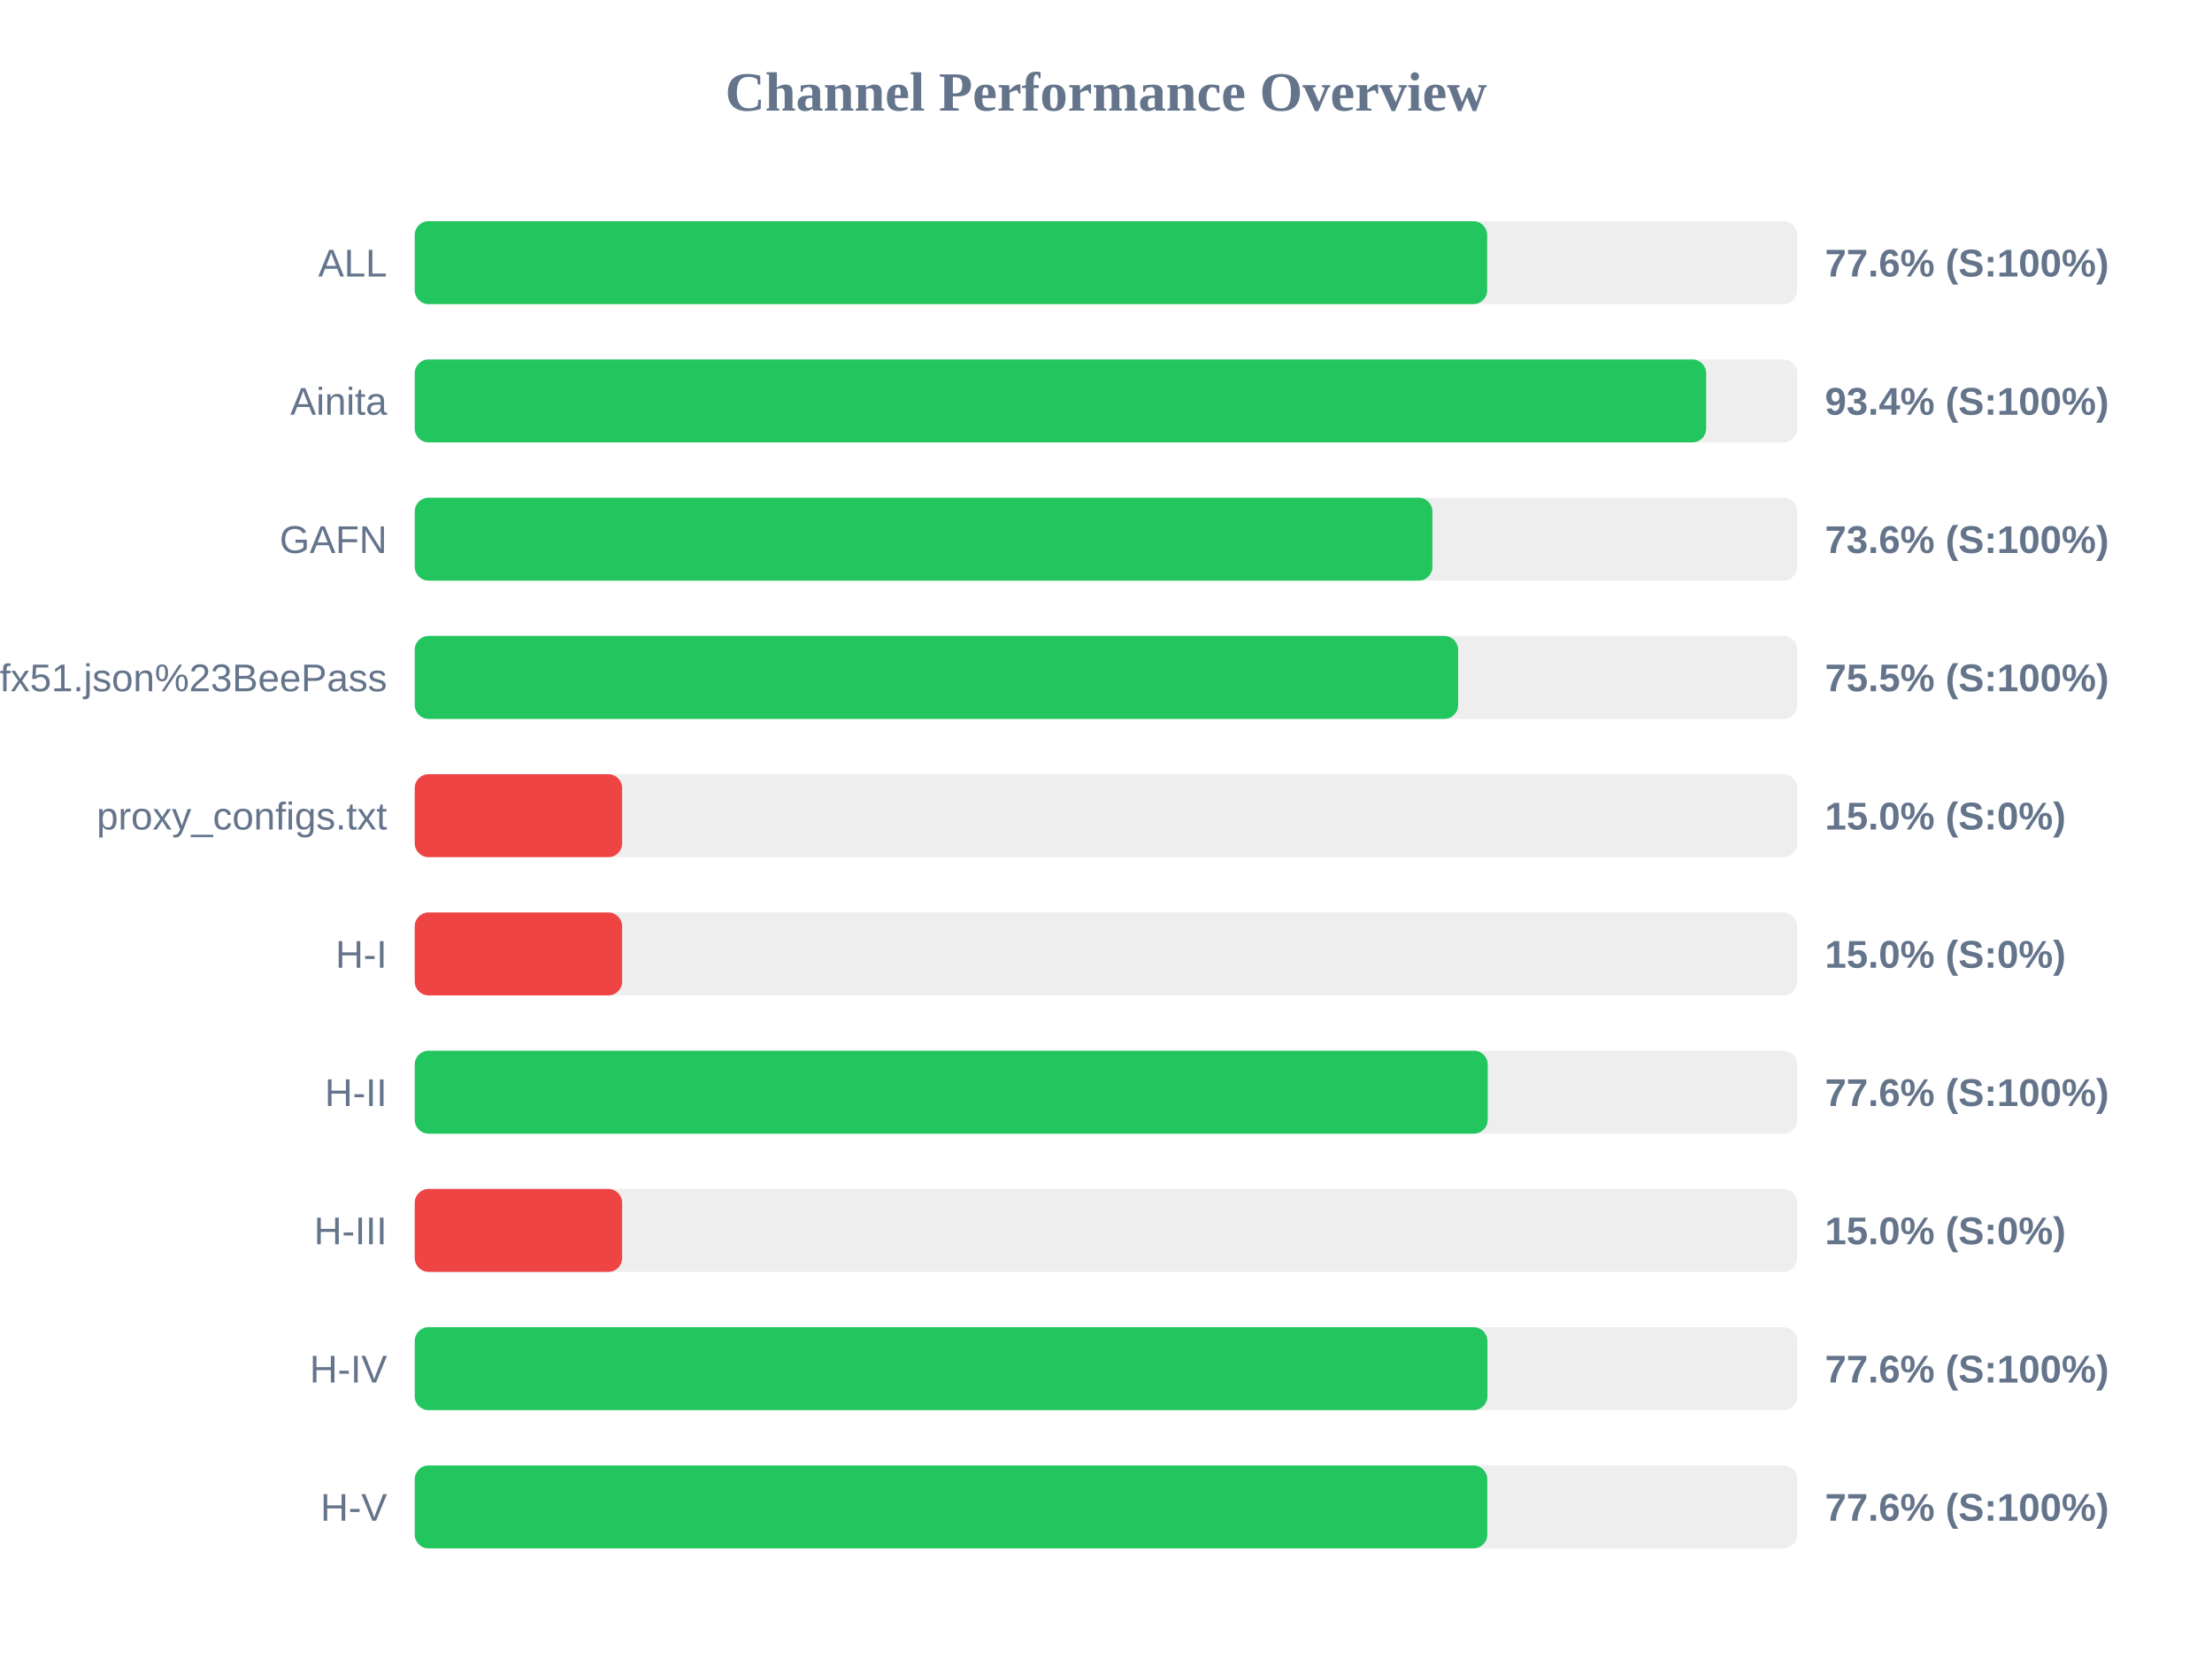
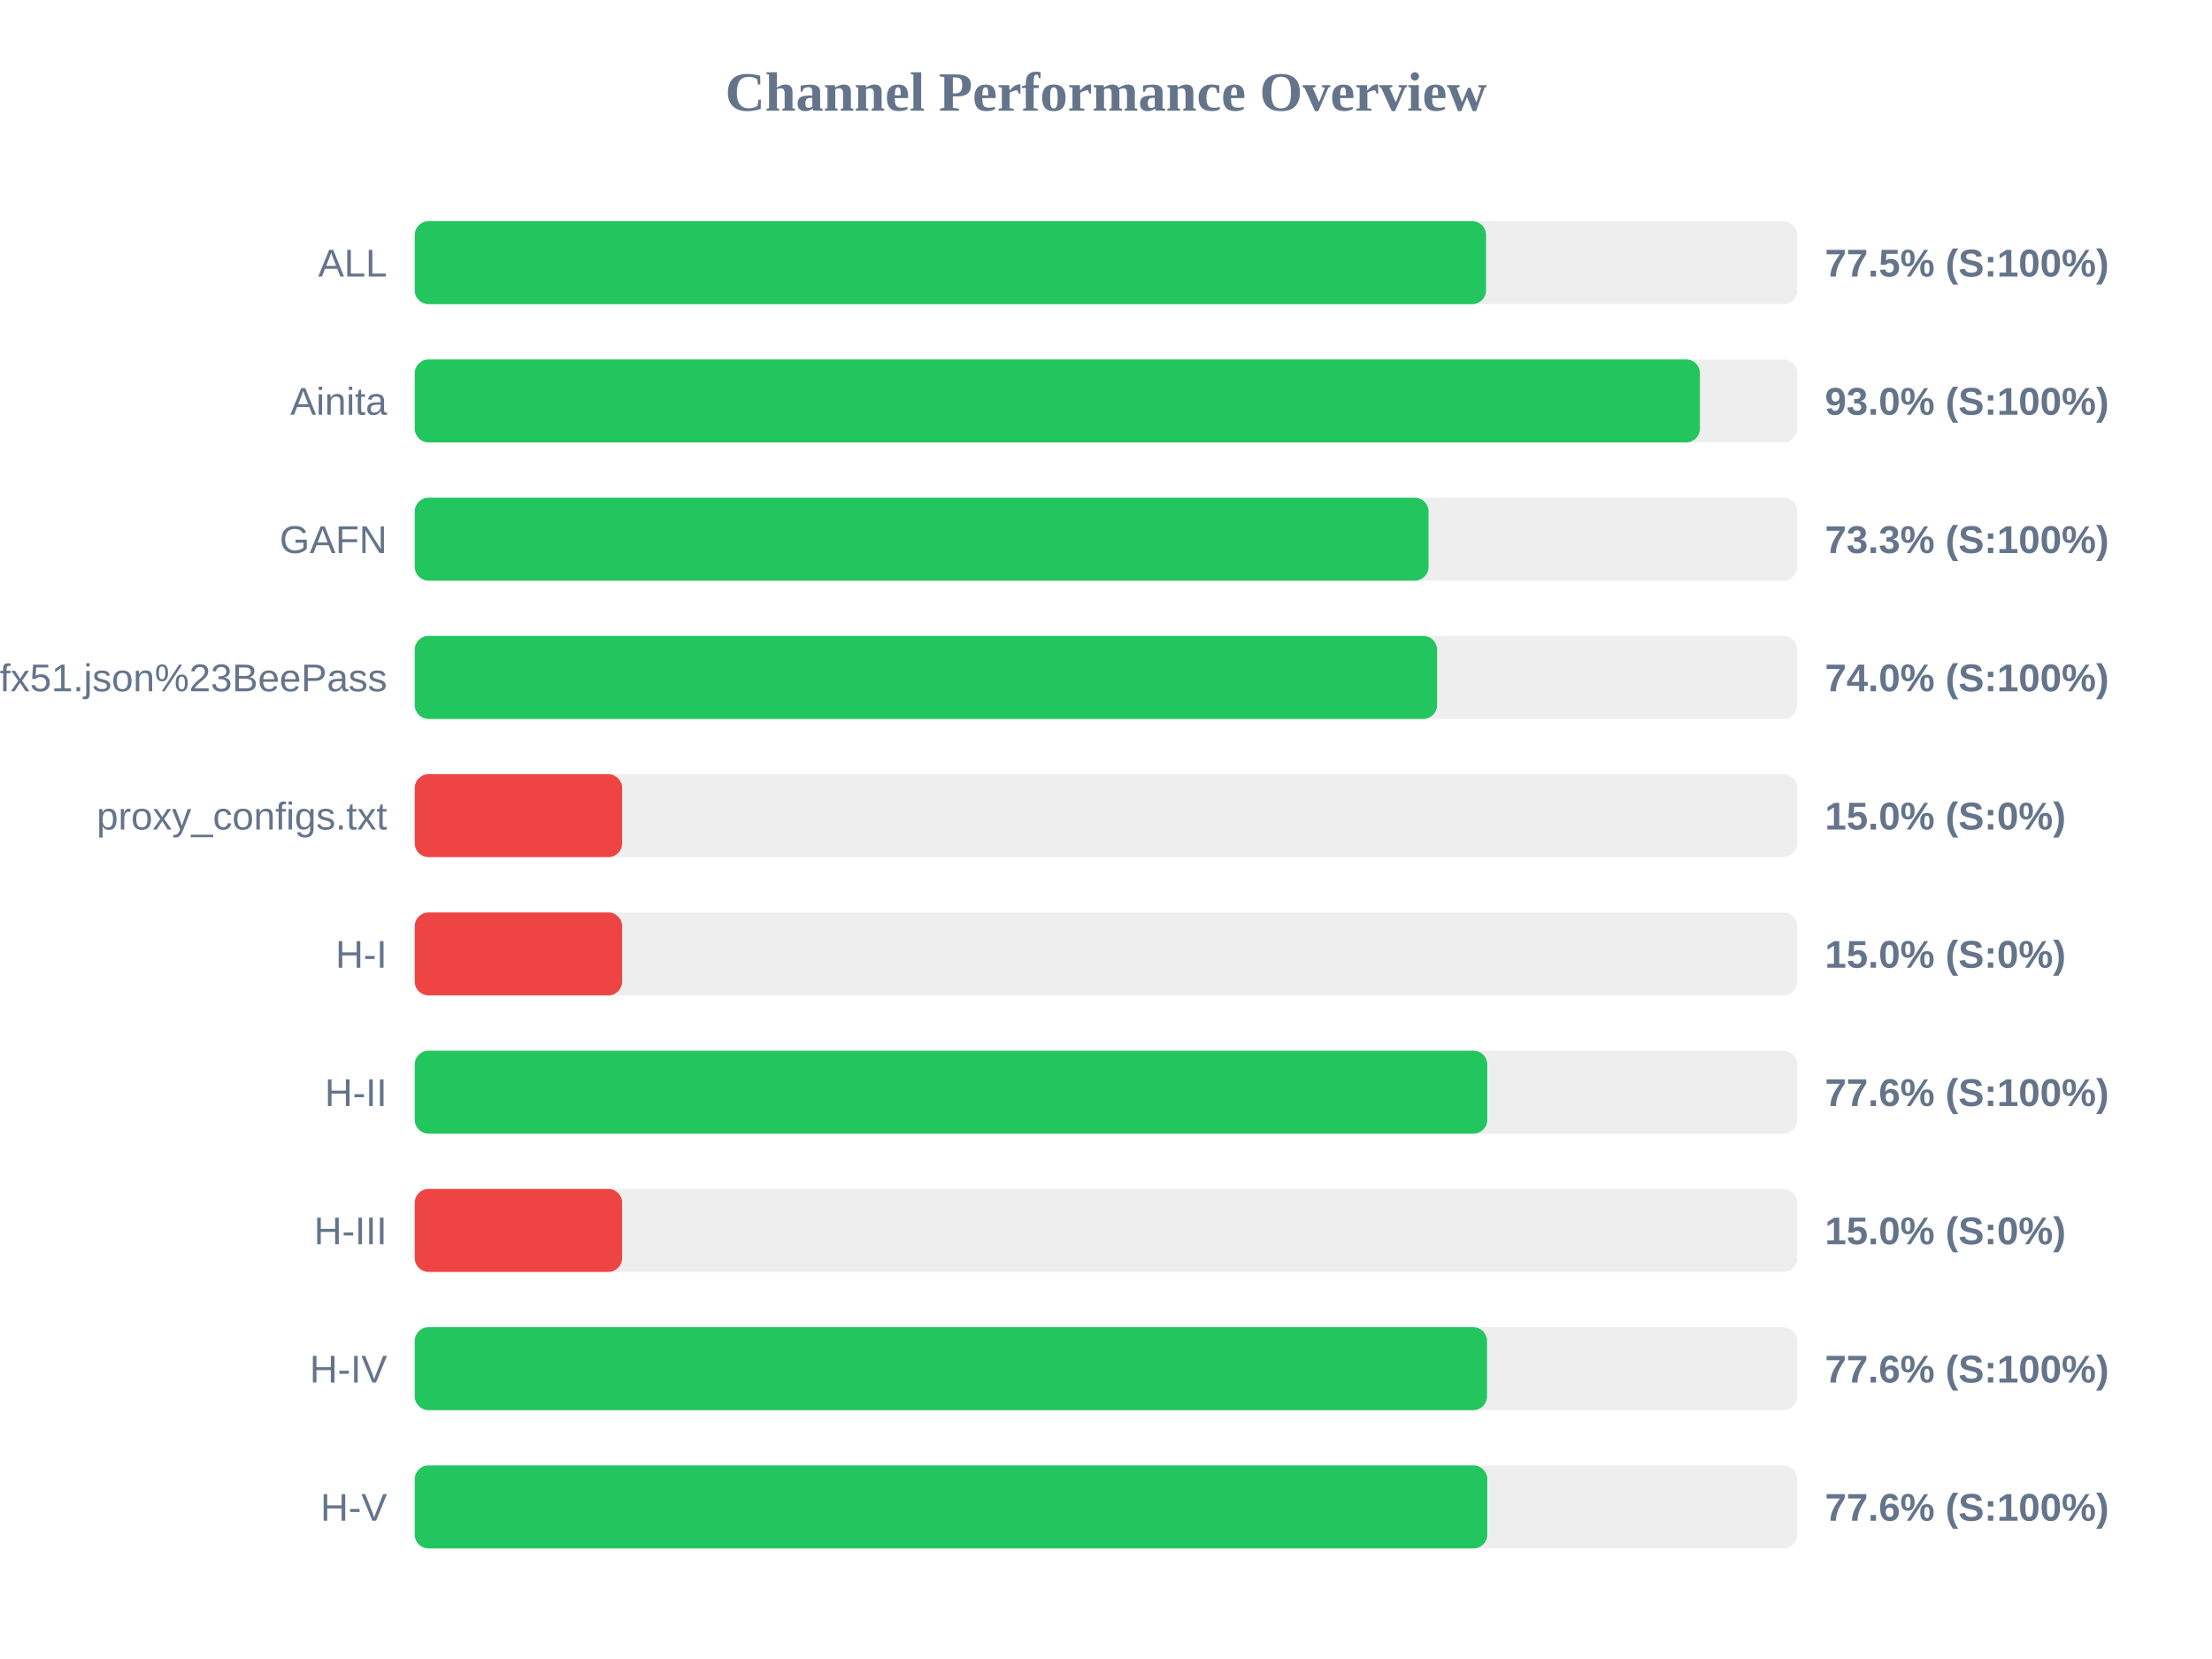
<svg xmlns="http://www.w3.org/2000/svg" width="800" height="600" version="1.1">
  <style>
        .row { font: 14px Arial; fill: #64748b; }
        .score { font: bold 14px Arial; fill: #64748b; }
    </style>
  <text x="400" y="40" text-anchor="middle" font-size="20px" font-weight="bold" fill="#64748b">Channel Performance Overview</text>
  <rect x="150" y="80" width="500" height="30" fill="#eee" rx="5" />
-   <rect x="150" y="80" width="387.85" height="30" fill="#22c55e" rx="5" />
+   <rect x="150" y="80" width="387.45" height="30" fill="#22c55e" rx="5" />
  <text x="140" y="100" text-anchor="end" class="row">ALL</text>
-   <text x="660" y="100" text-anchor="start" class="score">77.6% (S:100%)</text>
+   <text x="660" y="100" text-anchor="start" class="score">77.5% (S:100%)</text>
  <rect x="150" y="130" width="500" height="30" fill="#eee" rx="5" />
-   <rect x="150" y="130" width="467.05" height="30" fill="#22c55e" rx="5" />
+   <rect x="150" y="130" width="464.8" height="30" fill="#22c55e" rx="5" />
  <text x="140" y="150" text-anchor="end" class="row">Ainita</text>
-   <text x="660" y="150" text-anchor="start" class="score">93.4% (S:100%)</text>
+   <text x="660" y="150" text-anchor="start" class="score">93.0% (S:100%)</text>
  <rect x="150" y="180" width="500" height="30" fill="#eee" rx="5" />
-   <rect x="150" y="180" width="368.05" height="30" fill="#22c55e" rx="5" />
+   <rect x="150" y="180" width="366.65" height="30" fill="#22c55e" rx="5" />
  <text x="140" y="200" text-anchor="end" class="row">GAFN</text>
-   <text x="660" y="200" text-anchor="start" class="score">73.6% (S:100%)</text>
+   <text x="660" y="200" text-anchor="start" class="score">73.3% (S:100%)</text>
  <rect x="150" y="230" width="500" height="30" fill="#eee" rx="5" />
-   <rect x="150" y="230" width="377.35" height="30" fill="#22c55e" rx="5" />
+   <rect x="150" y="230" width="369.75" height="30" fill="#22c55e" rx="5" />
  <text x="140" y="250" text-anchor="end" class="row">sub?s=ssconf%3A%2F%2Fs3.amazonaws.com%2Fbeedynconprd%2Fzf38bv6oxi1nv3wfkpmxyfl8yj5fargza3foantoalu16vznl0ckxx7bgf1ufx51.json%23BeePass</text>
-   <text x="660" y="250" text-anchor="start" class="score">75.5% (S:100%)</text>
+   <text x="660" y="250" text-anchor="start" class="score">74.0% (S:100%)</text>
  <rect x="150" y="280" width="500" height="30" fill="#eee" rx="5" />
  <rect x="150" y="280" width="75.0" height="30" fill="#ef4444" rx="5" />
  <text x="140" y="300" text-anchor="end" class="row">proxy_configs.txt</text>
  <text x="660" y="300" text-anchor="start" class="score">15.0% (S:0%)</text>
  <rect x="150" y="330" width="500" height="30" fill="#eee" rx="5" />
  <rect x="150" y="330" width="75.0" height="30" fill="#ef4444" rx="5" />
  <text x="140" y="350" text-anchor="end" class="row">H-I</text>
  <text x="660" y="350" text-anchor="start" class="score">15.0% (S:0%)</text>
  <rect x="150" y="380" width="500" height="30" fill="#eee" rx="5" />
-   <rect x="150" y="380" width="388.05" height="30" fill="#22c55e" rx="5" />
+   <rect x="150" y="380" width="387.9" height="30" fill="#22c55e" rx="5" />
  <text x="140" y="400" text-anchor="end" class="row">H-II</text>
  <text x="660" y="400" text-anchor="start" class="score">77.6% (S:100%)</text>
  <rect x="150" y="430" width="500" height="30" fill="#eee" rx="5" />
  <rect x="150" y="430" width="75.0" height="30" fill="#ef4444" rx="5" />
  <text x="140" y="450" text-anchor="end" class="row">H-III</text>
  <text x="660" y="450" text-anchor="start" class="score">15.0% (S:0%)</text>
  <rect x="150" y="480" width="500" height="30" fill="#eee" rx="5" />
-   <rect x="150" y="480" width="387.95" height="30" fill="#22c55e" rx="5" />
+   <rect x="150" y="480" width="387.8" height="30" fill="#22c55e" rx="5" />
  <text x="140" y="500" text-anchor="end" class="row">H-IV</text>
  <text x="660" y="500" text-anchor="start" class="score">77.6% (S:100%)</text>
  <rect x="150" y="530" width="500" height="30" fill="#eee" rx="5" />
  <rect x="150" y="530" width="387.9" height="30" fill="#22c55e" rx="5" />
  <text x="140" y="550" text-anchor="end" class="row">H-V</text>
  <text x="660" y="550" text-anchor="start" class="score">77.6% (S:100%)</text>
</svg>
